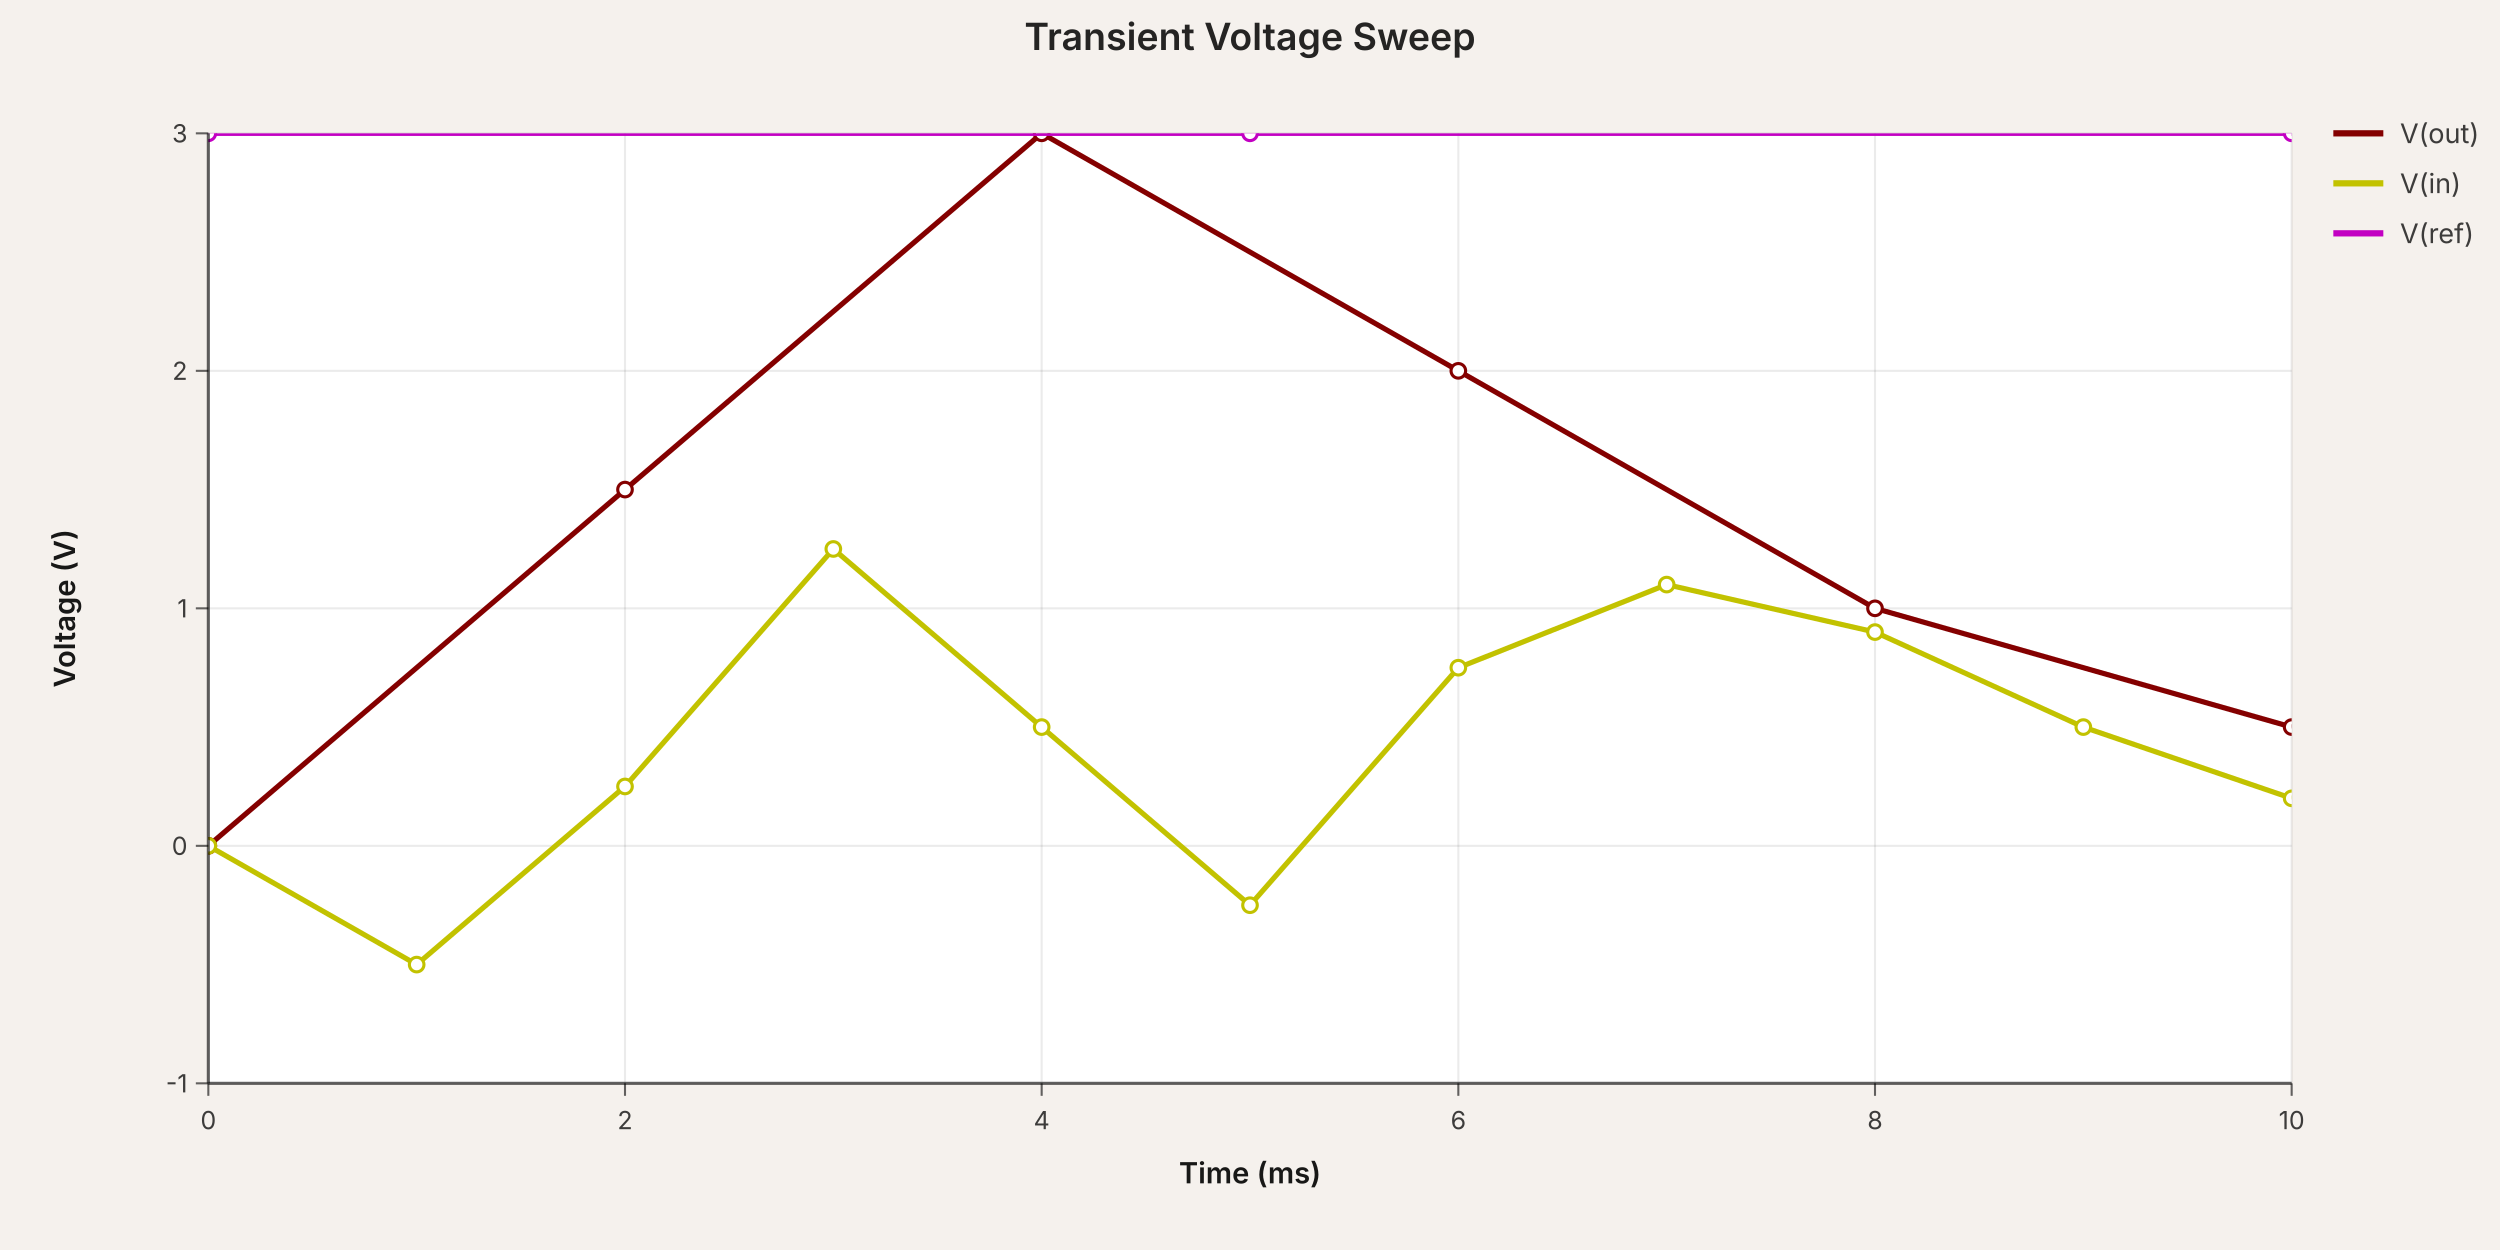
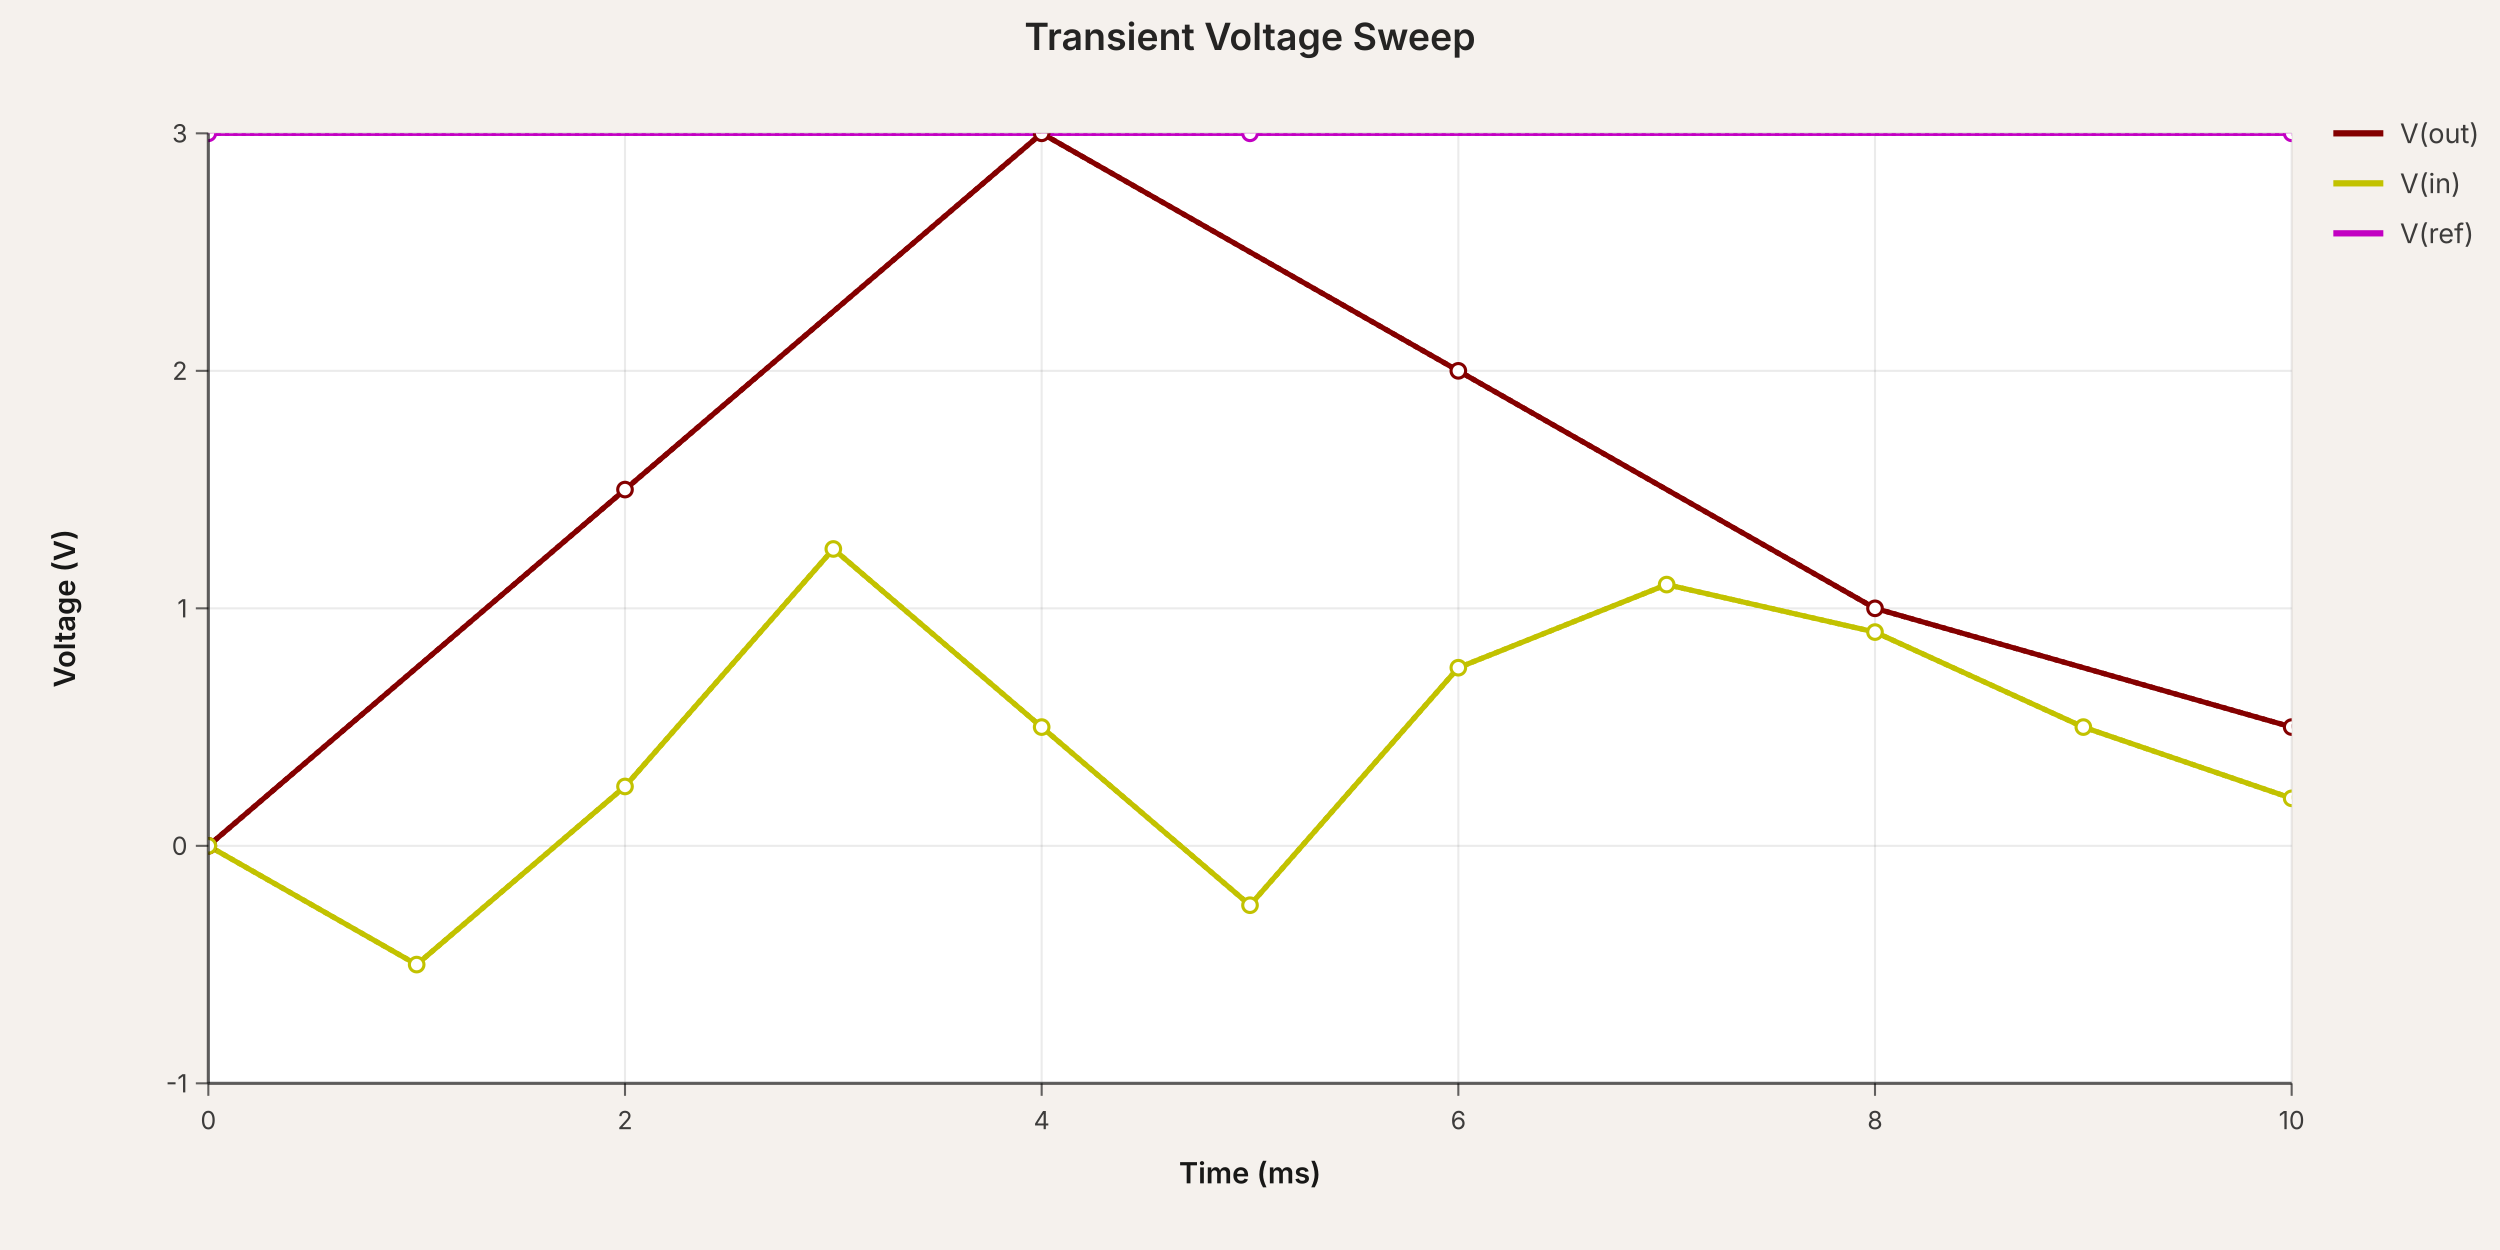
<svg xmlns="http://www.w3.org/2000/svg" width="1200" height="600" viewBox="0 0 1200 600" data-simulation-experiment-id="exp-1" data-simulation-experiment-name="Transient Voltage Sweep">
  <style>
:root { color-scheme: light; }
svg { font-family: 'Inter', 'Helvetica Neue', Arial, sans-serif; }
.background { fill: rgb(245, 241, 237); }
.plot-background { fill: #ffffff; }
.grid-line { stroke: rgba(0, 0, 0, 0.08); stroke-width: 1; }
.axis { stroke: rgba(0, 0, 0, 0.6); stroke-width: 1.5; }
.axis-tick { stroke: rgba(0, 0, 0, 0.6); stroke-width: 1; }
.axis-label { fill: rgba(0, 0, 0, 0.75); font-size: 12px; }
.axis-title { fill: rgba(0, 0, 0, 0.9); font-size: 14px; font-weight: 600; }
.legend-label { fill: rgba(0, 0, 0, 0.75); font-size: 13px; }
.legend-line { stroke-width: 3; }
.simulation-line { fill: none; stroke-width: 2.5; }
.simulation-point { stroke-width: 1.5; fill: #ffffff; }
.chart-title { fill: rgba(0, 0, 0, 0.85); font-size: 18px; font-weight: 600; }
</style>
  <rect class="background" x="0" y="0" width="1200" height="600" />
  <defs>
    <clipPath id="simulation-graph-exp-1">
      <rect x="100" y="64" width="1000" height="456" />
    </clipPath>
  </defs>
  <rect class="plot-background" x="100" y="64" width="1000" height="456" />
  <g class="grid">
    <line class="grid-line grid-line-x" x1="100" y1="64" x2="100" y2="520" />
    <line class="grid-line grid-line-x" x1="300" y1="64" x2="300" y2="520" />
    <line class="grid-line grid-line-x" x1="500" y1="64" x2="500" y2="520" />
    <line class="grid-line grid-line-x" x1="700" y1="64" x2="700" y2="520" />
    <line class="grid-line grid-line-x" x1="900" y1="64" x2="900" y2="520" />
    <line class="grid-line grid-line-x" x1="1100" y1="64" x2="1100" y2="520" />
    <line class="grid-line grid-line-y" x1="100" y1="520" x2="1100" y2="520" />
    <line class="grid-line grid-line-y" x1="100" y1="406" x2="1100" y2="406" />
    <line class="grid-line grid-line-y" x1="100" y1="292" x2="1100" y2="292" />
    <line class="grid-line grid-line-y" x1="100" y1="178" x2="1100" y2="178" />
    <line class="grid-line grid-line-y" x1="100" y1="64" x2="1100" y2="64" />
  </g>
  <g class="data-series">
-     <path class="simulation-line" d="M 100 406 L 300 235 L 500 64 L 700 178 L 900 292 L 1100 349" stroke="rgb(132, 0, 0)" clip-path="url(#simulation-graph-exp-1)" data-simulation-transient-voltage-graph-id="graph-1" data-schematic-voltage-probe-id="vp-1" data-subcircuit-connectivity-map-key="net-1" />
+     <path class="simulation-line" d="M 100 406 L 300 235 L 500 64 L 700 178 L 900 292 L 1100 349" stroke="rgb(132, 0, 0)" clip-path="url(#simulation-graph-exp-1)" data-simulation-transient-voltage-graph-id="graph-1" data-schematic-voltage-probe-id="vp-1" data-subcircuit-connectivity-map-key="net-1" stroke-dasharray="6 6" stroke-dashoffset="0" />
+     <path class="simulation-line" d="M 100 406 L 200 463 L 300 377.5 L 400 263.5 L 500 349 L 600 434.5 L 700 320.5 L 800 280.6 L 900 303.4 L 1000 349 L 1100 383.2" stroke="rgb(194, 194, 0)" clip-path="url(#simulation-graph-exp-1)" data-simulation-transient-voltage-graph-id="graph-2" data-schematic-voltage-probe-id="vp-2" stroke-dasharray="6 6" stroke-dashoffset="4" />
+     <path class="simulation-line" d="M 100 64 L 600 64 L 1100 64" stroke="rgb(194, 0, 194)" clip-path="url(#simulation-graph-exp-1)" data-simulation-transient-voltage-graph-id="graph-3" stroke-dasharray="6 6" stroke-dashoffset="8" />
+     <path class="simulation-line" d="M 100 406 L 300 235 L 500 64 L 700 178 L 900 292 L 1100 349" stroke="rgb(132, 0, 0)" clip-path="url(#simulation-graph-exp-1)" data-simulation-transient-voltage-graph-id="graph-1" data-schematic-voltage-probe-id="vp-1" data-subcircuit-connectivity-map-key="net-1" stroke-dasharray="6 6" stroke-dashoffset="4" />
+     <path class="simulation-line" d="M 100 406 L 200 463 L 300 377.5 L 400 263.5 L 500 349 L 600 434.5 L 700 320.5 L 800 280.6 L 900 303.4 L 1000 349 L 1100 383.2" stroke="rgb(194, 194, 0)" clip-path="url(#simulation-graph-exp-1)" data-simulation-transient-voltage-graph-id="graph-2" data-schematic-voltage-probe-id="vp-2" stroke-dasharray="6 6" stroke-dashoffset="8" />
+     <path class="simulation-line" d="M 100 64 L 600 64 L 1100 64" stroke="rgb(194, 0, 194)" clip-path="url(#simulation-graph-exp-1)" data-simulation-transient-voltage-graph-id="graph-3" stroke-dasharray="6 6" stroke-dashoffset="0" />
+     <path class="simulation-line" d="M 100 406 L 300 235 L 500 64 L 700 178 L 900 292 L 1100 349" stroke="rgb(132, 0, 0)" clip-path="url(#simulation-graph-exp-1)" data-simulation-transient-voltage-graph-id="graph-1" data-schematic-voltage-probe-id="vp-1" data-subcircuit-connectivity-map-key="net-1" stroke-dasharray="6 6" stroke-dashoffset="8" />
+     <path class="simulation-line" d="M 100 406 L 200 463 L 300 377.5 L 400 263.5 L 500 349 L 600 434.5 L 700 320.5 L 800 280.6 L 900 303.4 L 1000 349 L 1100 383.2" stroke="rgb(194, 194, 0)" clip-path="url(#simulation-graph-exp-1)" data-simulation-transient-voltage-graph-id="graph-2" data-schematic-voltage-probe-id="vp-2" stroke-dasharray="6 6" stroke-dashoffset="0" />
+     <path class="simulation-line" d="M 100 64 L 600 64 L 1100 64" stroke="rgb(194, 0, 194)" clip-path="url(#simulation-graph-exp-1)" data-simulation-transient-voltage-graph-id="graph-3" stroke-dasharray="6 6" stroke-dashoffset="4" />
    <circle class="simulation-point" cx="100" cy="406" r="3.5" stroke="rgb(132, 0, 0)" fill="#ffffff" clip-path="url(#simulation-graph-exp-1)" />
    <circle class="simulation-point" cx="300" cy="235" r="3.5" stroke="rgb(132, 0, 0)" fill="#ffffff" clip-path="url(#simulation-graph-exp-1)" />
    <circle class="simulation-point" cx="500" cy="64" r="3.5" stroke="rgb(132, 0, 0)" fill="#ffffff" clip-path="url(#simulation-graph-exp-1)" />
    <circle class="simulation-point" cx="700" cy="178" r="3.5" stroke="rgb(132, 0, 0)" fill="#ffffff" clip-path="url(#simulation-graph-exp-1)" />
    <circle class="simulation-point" cx="900" cy="292" r="3.5" stroke="rgb(132, 0, 0)" fill="#ffffff" clip-path="url(#simulation-graph-exp-1)" />
    <circle class="simulation-point" cx="1100" cy="349" r="3.5" stroke="rgb(132, 0, 0)" fill="#ffffff" clip-path="url(#simulation-graph-exp-1)" />
-     <path class="simulation-line" d="M 100 406 L 200 463 L 300 377.5 L 400 263.5 L 500 349 L 600 434.5 L 700 320.5 L 800 280.6 L 900 303.4 L 1000 349 L 1100 383.2" stroke="rgb(194, 194, 0)" clip-path="url(#simulation-graph-exp-1)" data-simulation-transient-voltage-graph-id="graph-2" data-schematic-voltage-probe-id="vp-2" />
    <circle class="simulation-point" cx="100" cy="406" r="3.5" stroke="rgb(194, 194, 0)" fill="#ffffff" clip-path="url(#simulation-graph-exp-1)" />
    <circle class="simulation-point" cx="200" cy="463" r="3.5" stroke="rgb(194, 194, 0)" fill="#ffffff" clip-path="url(#simulation-graph-exp-1)" />
    <circle class="simulation-point" cx="300" cy="377.5" r="3.5" stroke="rgb(194, 194, 0)" fill="#ffffff" clip-path="url(#simulation-graph-exp-1)" />
    <circle class="simulation-point" cx="400" cy="263.5" r="3.5" stroke="rgb(194, 194, 0)" fill="#ffffff" clip-path="url(#simulation-graph-exp-1)" />
    <circle class="simulation-point" cx="500" cy="349" r="3.5" stroke="rgb(194, 194, 0)" fill="#ffffff" clip-path="url(#simulation-graph-exp-1)" />
    <circle class="simulation-point" cx="600" cy="434.5" r="3.5" stroke="rgb(194, 194, 0)" fill="#ffffff" clip-path="url(#simulation-graph-exp-1)" />
    <circle class="simulation-point" cx="700" cy="320.5" r="3.5" stroke="rgb(194, 194, 0)" fill="#ffffff" clip-path="url(#simulation-graph-exp-1)" />
    <circle class="simulation-point" cx="800" cy="280.6" r="3.5" stroke="rgb(194, 194, 0)" fill="#ffffff" clip-path="url(#simulation-graph-exp-1)" />
    <circle class="simulation-point" cx="900" cy="303.4" r="3.5" stroke="rgb(194, 194, 0)" fill="#ffffff" clip-path="url(#simulation-graph-exp-1)" />
    <circle class="simulation-point" cx="1000" cy="349" r="3.5" stroke="rgb(194, 194, 0)" fill="#ffffff" clip-path="url(#simulation-graph-exp-1)" />
    <circle class="simulation-point" cx="1100" cy="383.2" r="3.5" stroke="rgb(194, 194, 0)" fill="#ffffff" clip-path="url(#simulation-graph-exp-1)" />
-     <path class="simulation-line" d="M 100 64 L 600 64 L 1100 64" stroke="rgb(194, 0, 194)" clip-path="url(#simulation-graph-exp-1)" data-simulation-transient-voltage-graph-id="graph-3" />
    <circle class="simulation-point" cx="100" cy="64" r="3.5" stroke="rgb(194, 0, 194)" fill="#ffffff" clip-path="url(#simulation-graph-exp-1)" />
    <circle class="simulation-point" cx="600" cy="64" r="3.5" stroke="rgb(194, 0, 194)" fill="#ffffff" clip-path="url(#simulation-graph-exp-1)" />
    <circle class="simulation-point" cx="1100" cy="64" r="3.5" stroke="rgb(194, 0, 194)" fill="#ffffff" clip-path="url(#simulation-graph-exp-1)" />
  </g>
  <g class="axes">
    <line class="axis axis-x" x1="100" y1="520" x2="1100" y2="520" />
    <line class="axis axis-y" x1="100" y1="64" x2="100" y2="520" />
    <line class="axis-tick axis-tick-x" x1="100" y1="520" x2="100" y2="526" />
    <text class="axis-label axis-label-x" x="100" y="542" text-anchor="middle">0</text>
    <line class="axis-tick axis-tick-x" x1="300" y1="520" x2="300" y2="526" />
    <text class="axis-label axis-label-x" x="300" y="542" text-anchor="middle">2</text>
    <line class="axis-tick axis-tick-x" x1="500" y1="520" x2="500" y2="526" />
    <text class="axis-label axis-label-x" x="500" y="542" text-anchor="middle">4</text>
    <line class="axis-tick axis-tick-x" x1="700" y1="520" x2="700" y2="526" />
    <text class="axis-label axis-label-x" x="700" y="542" text-anchor="middle">6</text>
    <line class="axis-tick axis-tick-x" x1="900" y1="520" x2="900" y2="526" />
    <text class="axis-label axis-label-x" x="900" y="542" text-anchor="middle">8</text>
    <line class="axis-tick axis-tick-x" x1="1100" y1="520" x2="1100" y2="526" />
    <text class="axis-label axis-label-x" x="1100" y="542" text-anchor="middle">10</text>
    <line class="axis-tick axis-tick-y" x1="94" y1="520" x2="100" y2="520" />
    <text class="axis-label axis-label-y" x="90" y="520" text-anchor="end" dominant-baseline="middle">-1</text>
    <line class="axis-tick axis-tick-y" x1="94" y1="406" x2="100" y2="406" />
    <text class="axis-label axis-label-y" x="90" y="406" text-anchor="end" dominant-baseline="middle">0</text>
    <line class="axis-tick axis-tick-y" x1="94" y1="292" x2="100" y2="292" />
    <text class="axis-label axis-label-y" x="90" y="292" text-anchor="end" dominant-baseline="middle">1</text>
    <line class="axis-tick axis-tick-y" x1="94" y1="178" x2="100" y2="178" />
    <text class="axis-label axis-label-y" x="90" y="178" text-anchor="end" dominant-baseline="middle">2</text>
    <line class="axis-tick axis-tick-y" x1="94" y1="64" x2="100" y2="64" />
    <text class="axis-label axis-label-y" x="90" y="64" text-anchor="end" dominant-baseline="middle">3</text>
    <text class="axis-title axis-title-x" x="600" y="568" text-anchor="middle">Time (ms)</text>
    <text class="axis-title axis-title-y" x="36" y="292" transform="rotate(-90 36 292)" text-anchor="middle">Voltage (V)</text>
  </g>
  <g class="legend">
    <g class="legend-item" transform="translate(1120 64)">
      <line class="legend-line" x1="0" y1="0" x2="24" y2="0" stroke="rgb(132, 0, 0)" />
      <text class="legend-label" x="32" y="0" dominant-baseline="middle">V(out)</text>
    </g>
    <g class="legend-item" transform="translate(1120 88)">
      <line class="legend-line" x1="0" y1="0" x2="24" y2="0" stroke="rgb(194, 194, 0)" />
      <text class="legend-label" x="32" y="0" dominant-baseline="middle">V(in)</text>
    </g>
    <g class="legend-item" transform="translate(1120 112)">
      <line class="legend-line" x1="0" y1="0" x2="24" y2="0" stroke="rgb(194, 0, 194)" />
      <text class="legend-label" x="32" y="0" dominant-baseline="middle">V(ref)</text>
    </g>
  </g>
  <text class="chart-title" x="600" y="24" text-anchor="middle">Transient Voltage Sweep</text>
</svg>
